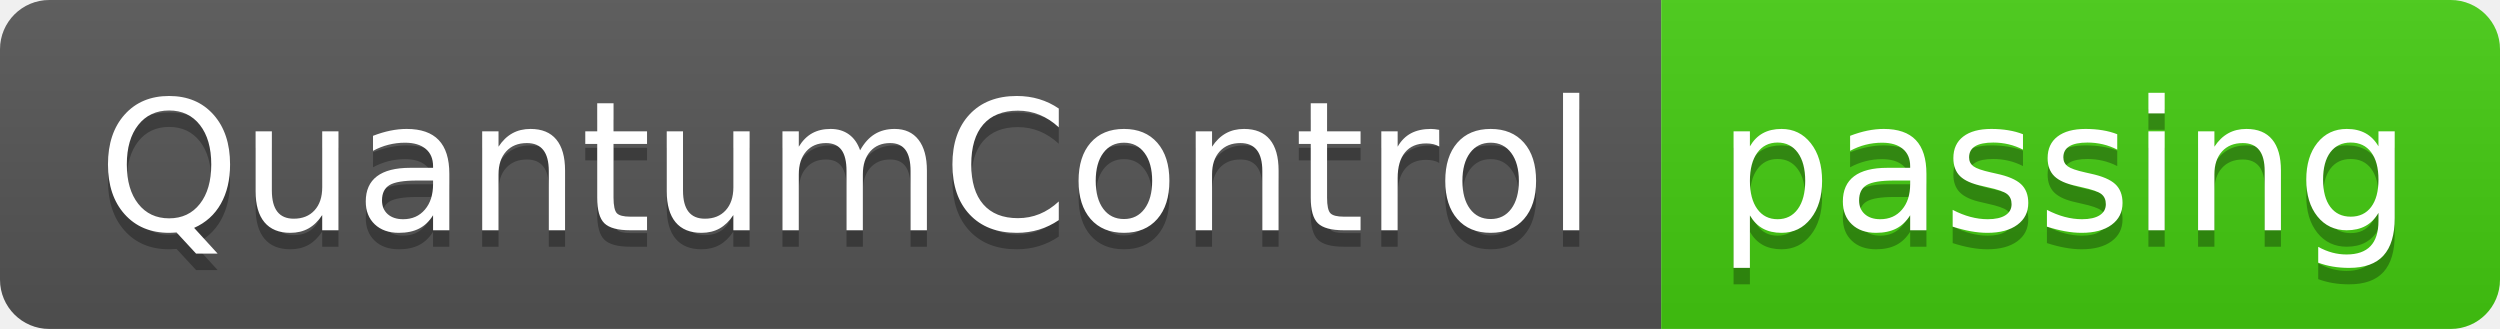
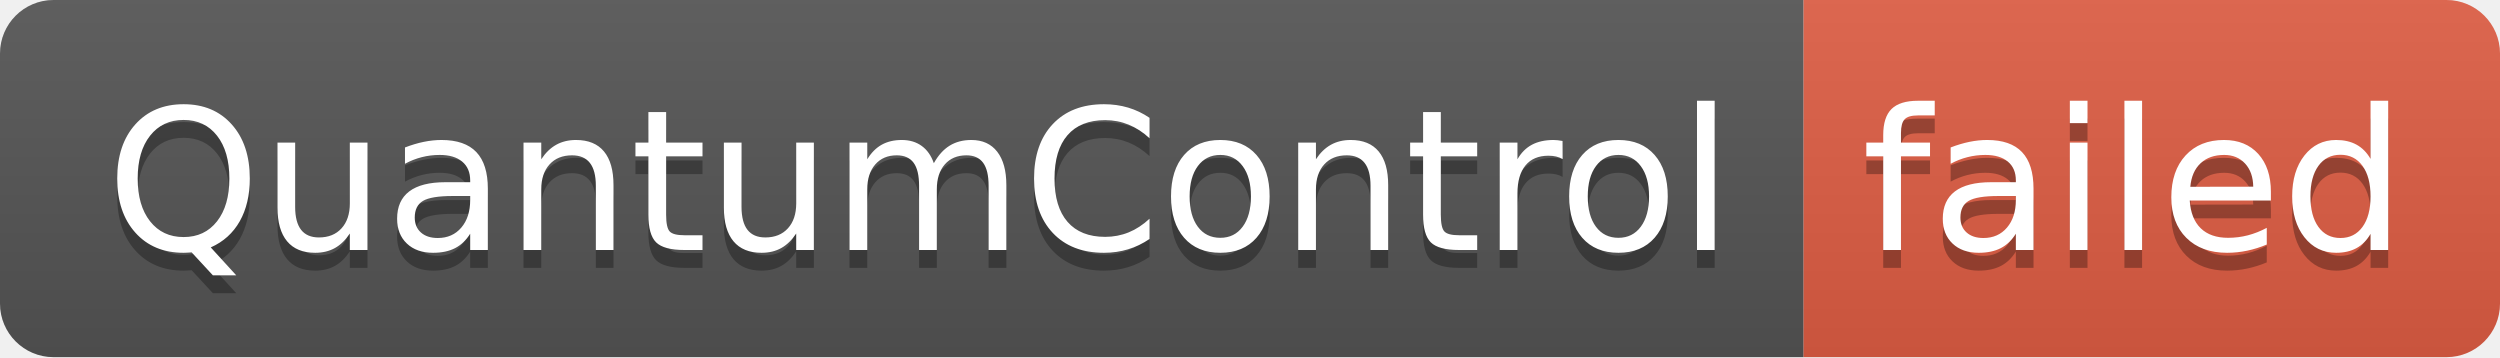
- <svg xmlns="http://www.w3.org/2000/svg" width="152" height="20" role="img" aria-label="QuantumControl: passing">
+ <svg xmlns="http://www.w3.org/2000/svg" width="140" height="20" role="img" aria-label="QuantumControl: failed">
  <linearGradient id="s" x2="0" y2="100%">
    <stop offset="0" stop-color="#bbb" stop-opacity=".1" />
    <stop offset="1" stop-opacity=".1" />
  </linearGradient>
  <clipPath id="r">
-     <rect width="152" height="20" rx="3" fill="#fff" />
+     <rect width="140" height="20" rx="3" fill="#fff" />
  </clipPath>
  <g clip-path="url(#r)">
    <rect width="101" height="20" fill="#555" />
-     <rect x="101" width="51" height="20" fill="#4c1" />
-     <rect width="152" height="20" fill="url(#s)" />
+     <rect x="101" width="39" height="20" fill="#e05d44" />
+     <rect width="140" height="20" fill="url(#s)" />
  </g>
  <g fill="#fff" text-anchor="middle" font-family="Verdana,Geneva,DejaVu Sans,sans-serif" text-rendering="geometricPrecision" font-size="110">
    <text aria-hidden="true" x="515" y="150" fill="#010101" fill-opacity=".3" transform="scale(.1)" textLength="910">QuantumControl</text>
    <text x="515" y="140" transform="scale(.1)" fill="#fff" textLength="910">QuantumControl</text>
-     <text aria-hidden="true" x="1255" y="150" fill="#010101" fill-opacity=".3" transform="scale(.1)" textLength="410">passing</text>
-     <text x="1255" y="140" transform="scale(.1)" fill="#fff" textLength="410">passing</text>
+     <text aria-hidden="true" x="1195" y="150" fill="#010101" fill-opacity=".3" transform="scale(.1)" textLength="290">failed</text>
+     <text x="1195" y="140" transform="scale(.1)" fill="#fff" textLength="290">failed</text>
  </g>
</svg>
